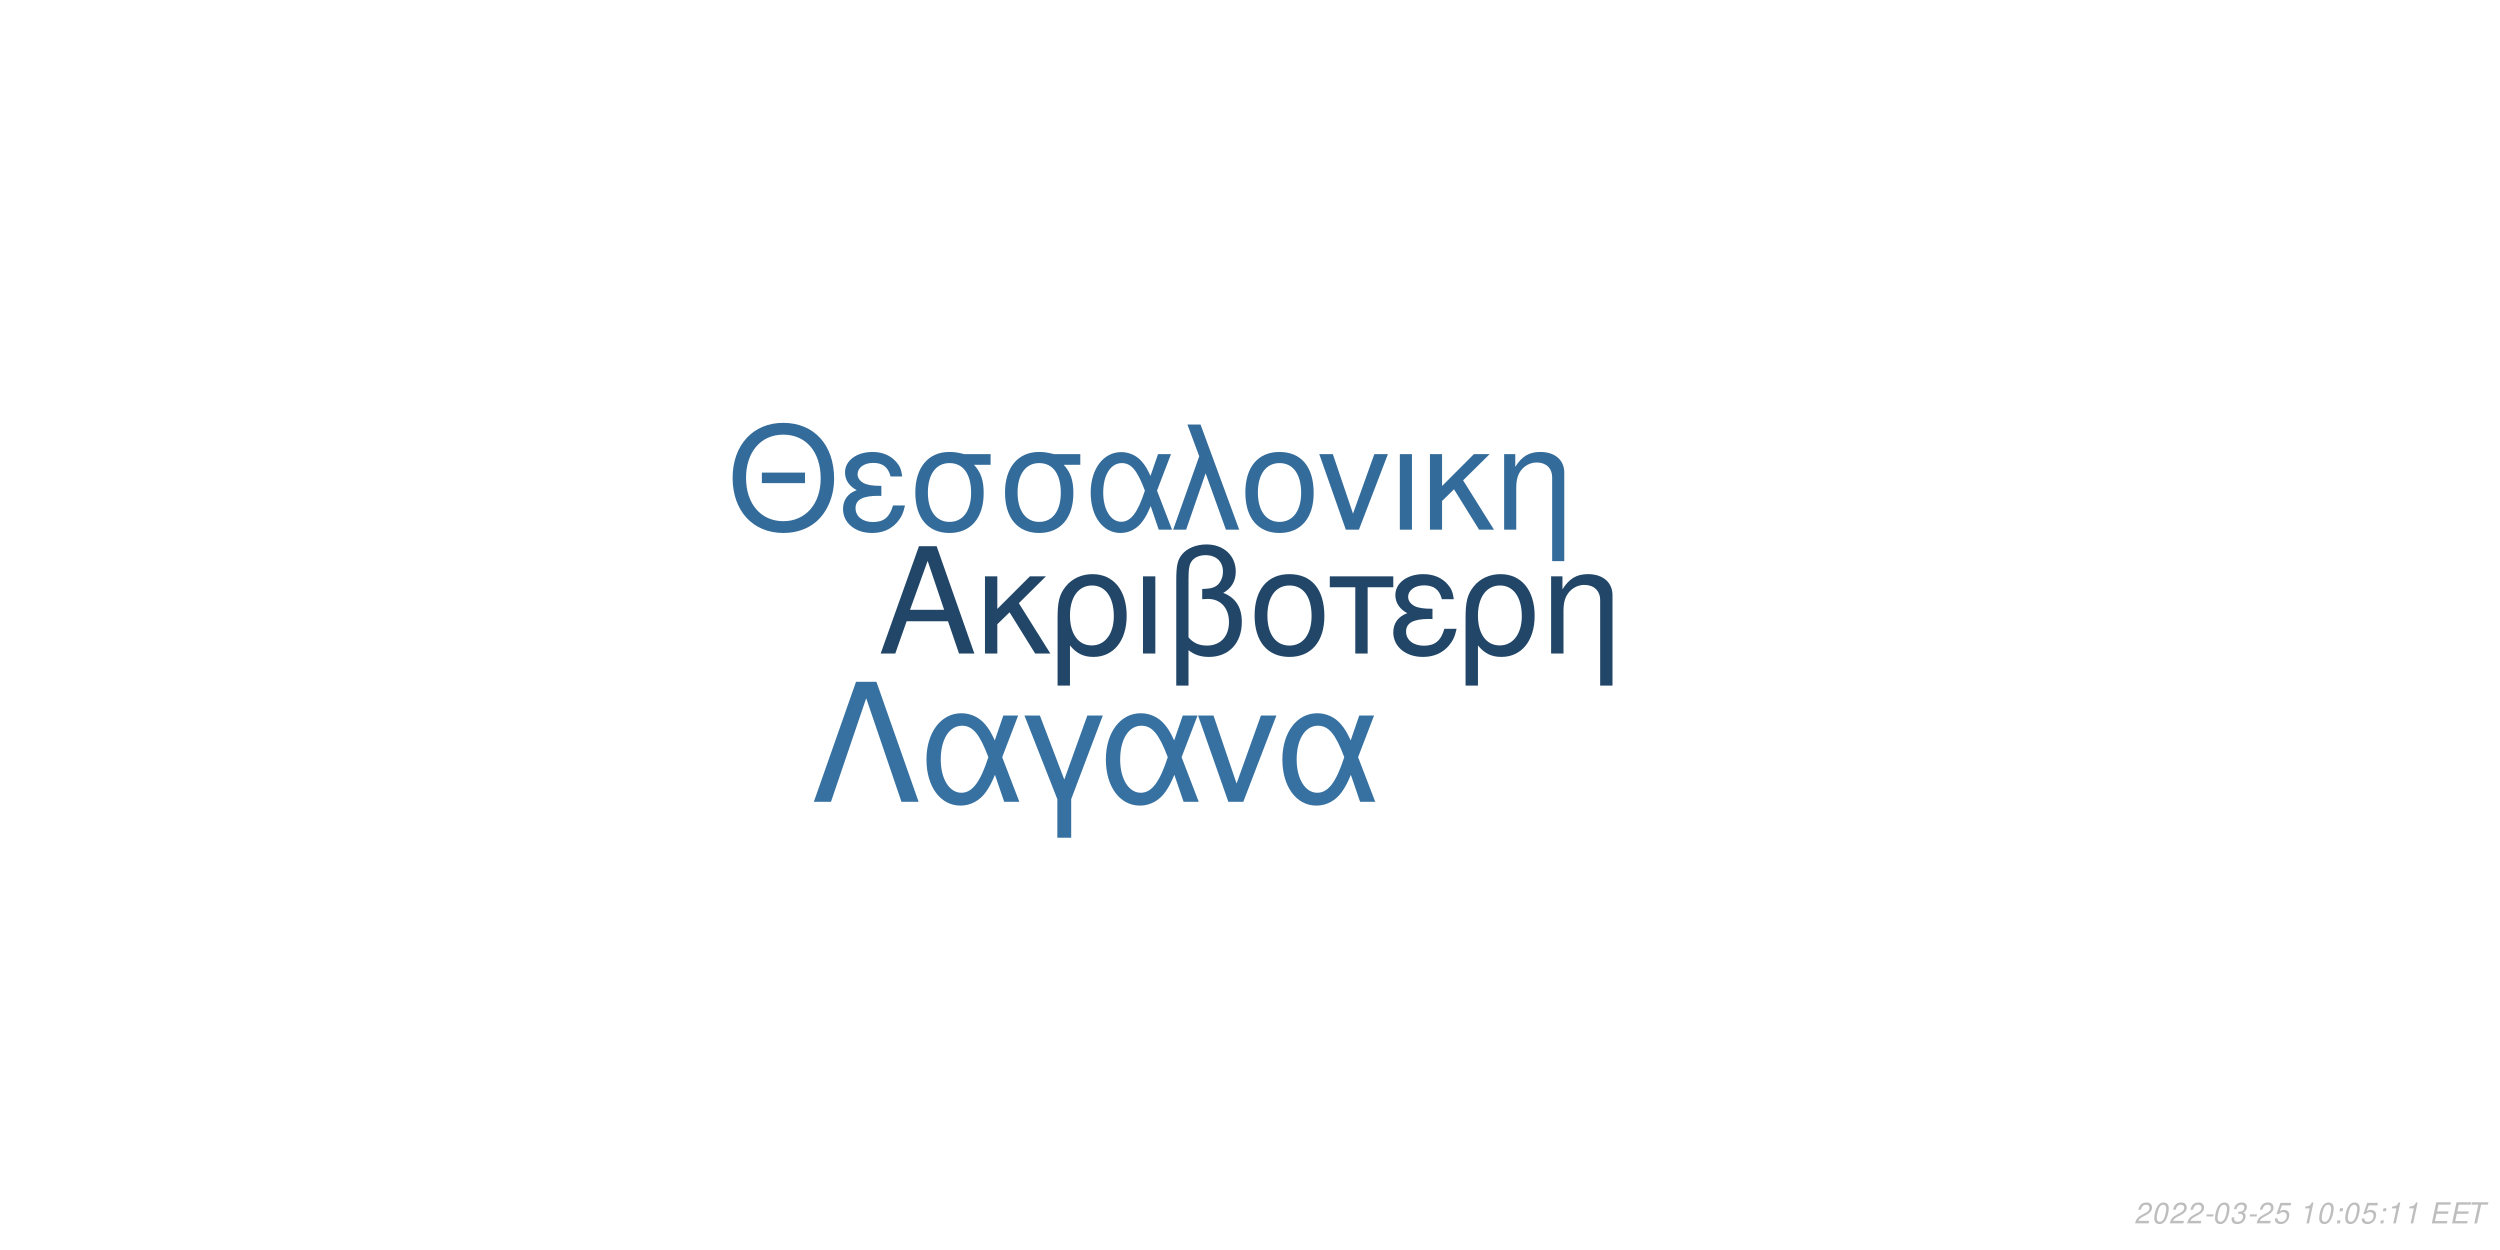
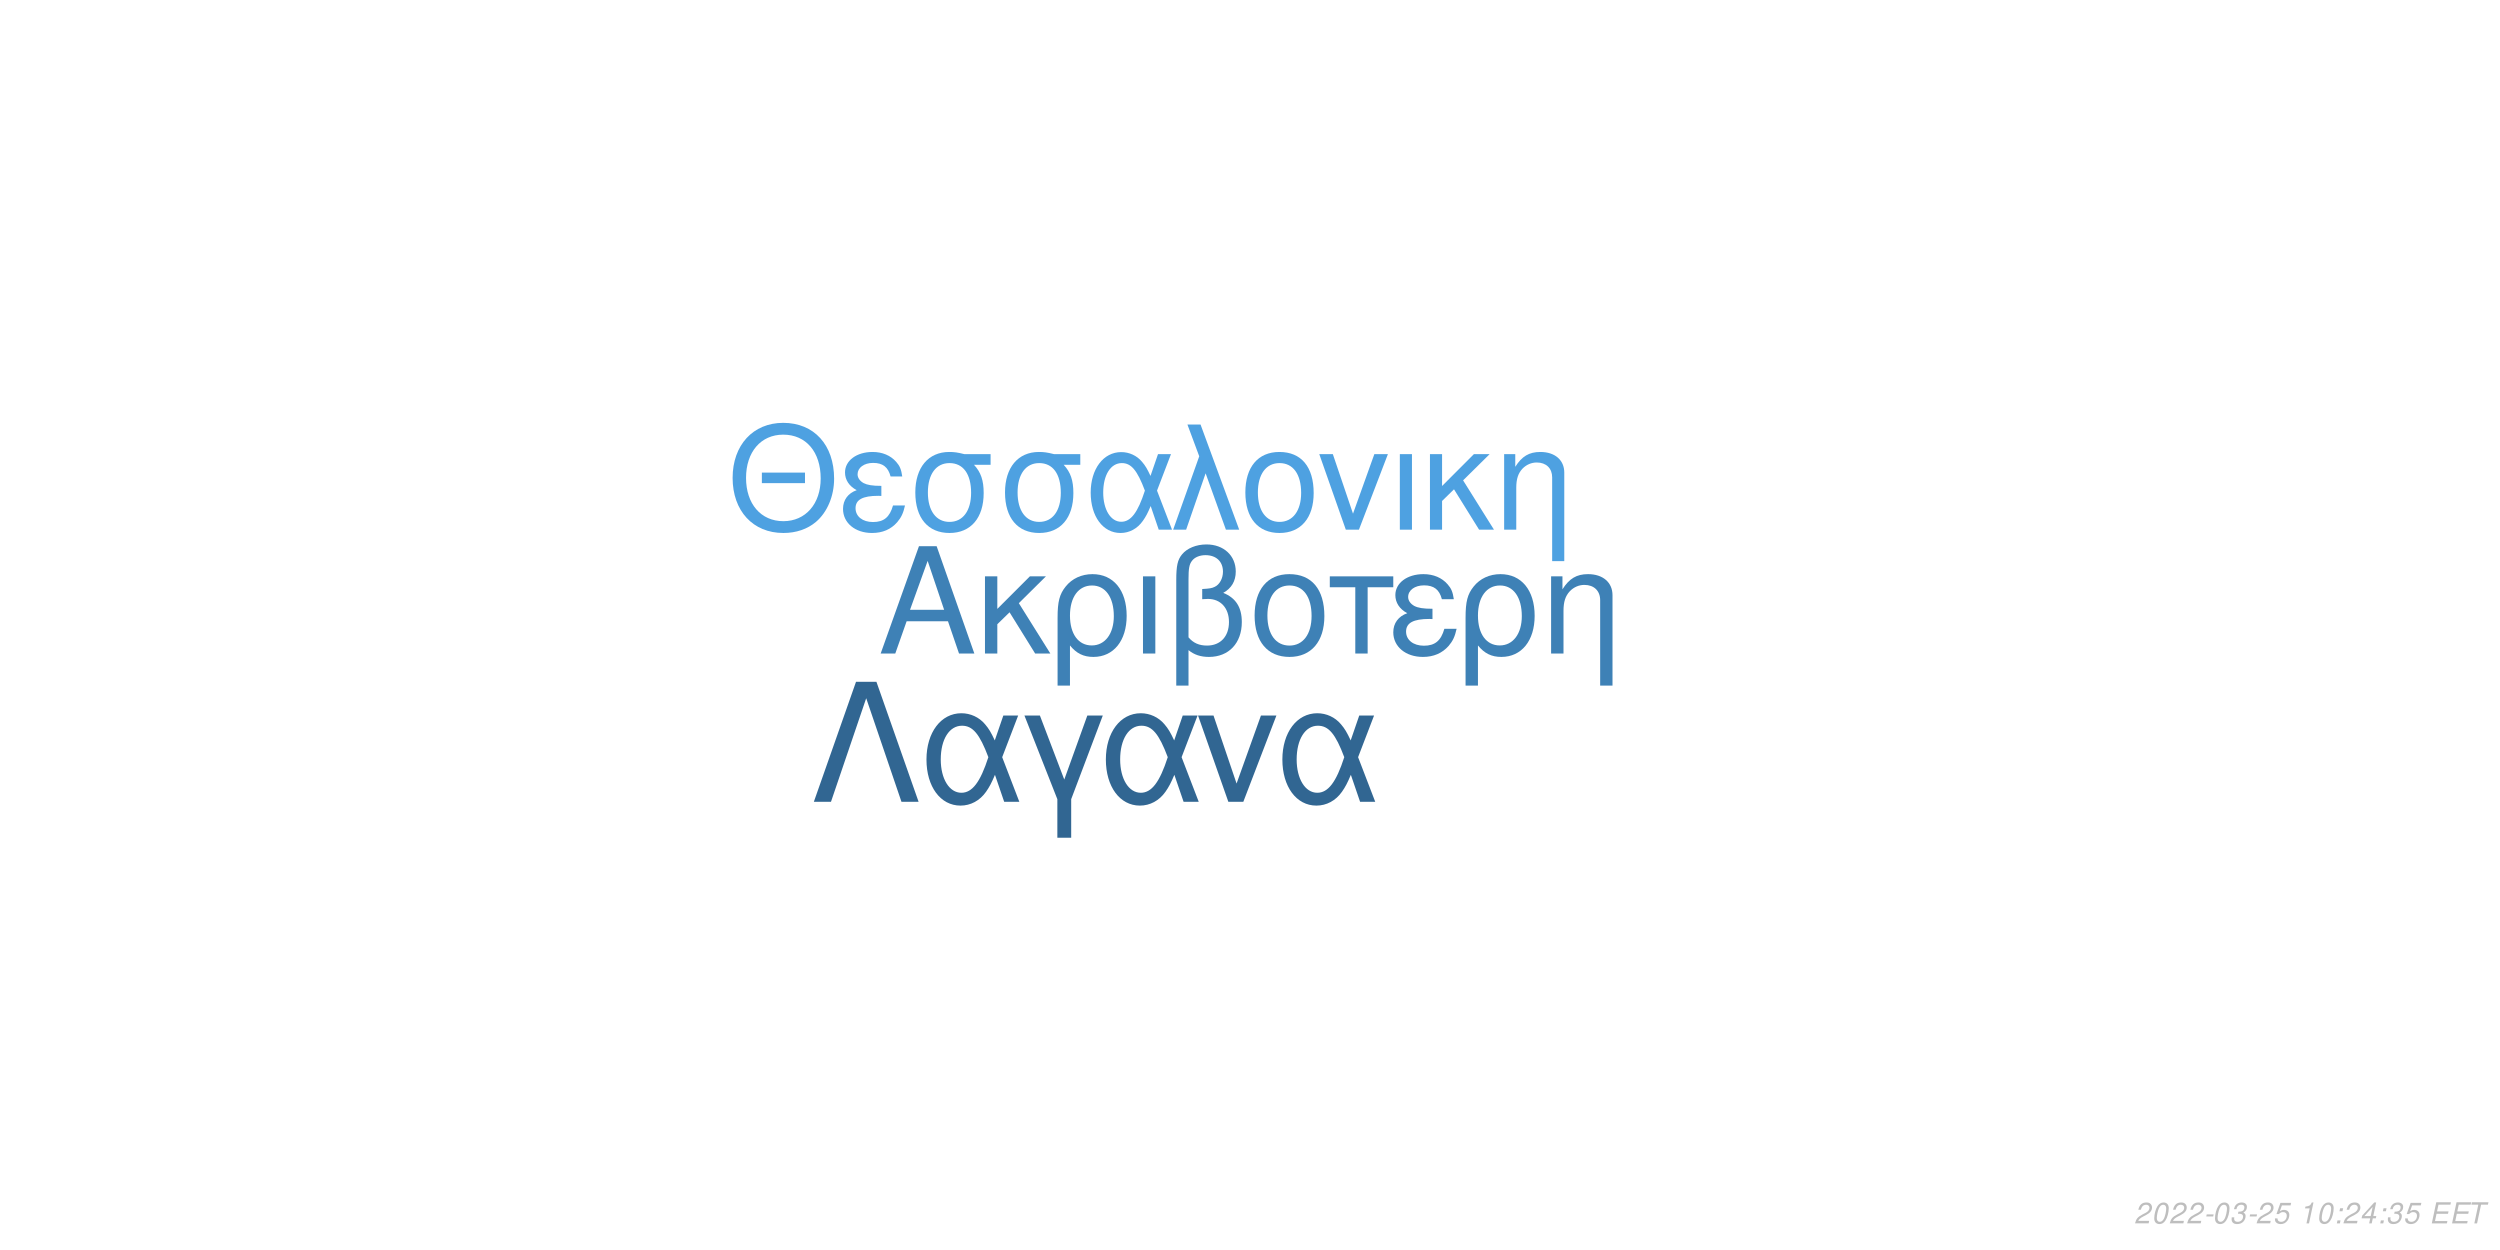
<svg xmlns="http://www.w3.org/2000/svg" xmlns:xlink="http://www.w3.org/1999/xlink" width="864pt" height="432pt" viewBox="0 0 864 432" version="1.1">
  <defs>
    <g>
      <symbol overflow="visible" id="glyph0-0">
        <path style="stroke:none;" d="" />
      </symbol>
      <symbol overflow="visible" id="glyph0-1">
        <path style="stroke:none;" d="M 24.125 -11.141 L 27.938 0 L 33.234 0 L 20.203 -37.094 L 14.094 -37.094 L 0.859 0 L 5.906 0 L 9.828 -11.141 Z M 22.797 -15.109 L 11 -15.109 L 17.094 -32.016 Z M 22.797 -15.109 " />
      </symbol>
      <symbol overflow="visible" id="glyph0-2">
        <path style="stroke:none;" d="M 7.172 -15.422 L 7.172 -26.672 L 2.906 -26.672 L 2.906 0 L 7.172 0 L 7.172 -10.125 L 11.406 -14.25 L 20.25 0 L 25.5 0 L 14.609 -17.406 L 23.969 -26.672 L 18.422 -26.672 Z M 7.172 -15.422 " />
      </symbol>
      <symbol overflow="visible" id="glyph0-3">
        <path style="stroke:none;" d="M 3 11.094 L 7.281 11.094 L 7.281 -2.797 C 9.516 -0.047 11.953 1.172 15.375 1.172 C 22.344 1.172 26.875 -4.422 26.875 -13.031 C 26.875 -21.891 22.297 -27.438 15.062 -27.438 C 11.297 -27.438 7.984 -25.906 5.797 -23.156 C 3.672 -20.516 3 -17.969 3 -12.359 Z M 14.906 -23.516 C 19.547 -23.516 22.438 -19.438 22.438 -12.922 C 22.438 -6.812 19.391 -2.797 14.812 -2.797 C 10.172 -2.797 7.281 -6.766 7.281 -13.125 C 7.281 -19.484 10.234 -23.516 14.906 -23.516 Z M 14.906 -23.516 " />
      </symbol>
      <symbol overflow="visible" id="glyph0-4">
        <path style="stroke:none;" d="M 3.516 0 L 7.781 0 L 7.781 -26.672 L 3.516 -26.672 Z M 3.516 0 " />
      </symbol>
      <symbol overflow="visible" id="glyph0-5">
        <path style="stroke:none;" d="M 4.016 11.094 L 8.25 11.094 L 8.25 -1.172 C 10.172 0.406 12.422 1.172 15.312 1.172 C 22.188 1.172 26.672 -3.609 26.672 -10.891 C 26.672 -15.984 24.578 -19.234 20.25 -20.969 C 23.109 -22.547 24.578 -25.031 24.578 -28.344 C 24.578 -33.844 20.406 -37.703 14.453 -37.703 C 10.938 -37.703 7.734 -36.391 6 -34.25 C 4.484 -32.422 4.016 -30.328 4.016 -25.391 Z M 8.25 -25.656 C 8.25 -29.359 8.5 -30.844 9.469 -32.062 C 10.375 -33.281 12.156 -34 14.094 -34 C 17.812 -34 20.156 -31.812 20.156 -28.297 C 20.156 -25.953 18.984 -23.812 17.297 -23.047 C 16.281 -22.547 15.469 -22.438 12.984 -22.297 L 12.984 -18.781 C 13.734 -18.828 14.344 -18.875 14.969 -18.875 C 19.344 -18.875 22.234 -15.719 22.234 -10.891 C 22.234 -5.906 19.281 -2.75 14.656 -2.75 C 11.953 -2.75 9.922 -3.609 8.25 -5.594 Z M 8.25 -25.656 " />
      </symbol>
      <symbol overflow="visible" id="glyph0-6">
        <path style="stroke:none;" d="M 14.094 -27.438 C 6.562 -27.438 2.094 -22.094 2.094 -13.125 C 2.094 -4.125 6.562 1.172 14.141 1.172 C 21.672 1.172 26.203 -4.172 26.203 -12.922 C 26.203 -22.188 21.828 -27.438 14.094 -27.438 Z M 14.141 -23.516 C 18.938 -23.516 21.781 -19.594 21.781 -12.984 C 21.781 -6.672 18.828 -2.75 14.141 -2.75 C 9.422 -2.75 6.516 -6.672 6.516 -13.125 C 6.516 -19.594 9.422 -23.516 14.141 -23.516 Z M 14.141 -23.516 " />
      </symbol>
      <symbol overflow="visible" id="glyph0-7">
        <path style="stroke:none;" d="M 7.891 0 L 12.156 0 L 12.156 -22.906 L 21.016 -22.906 L 21.016 -26.672 L -0.922 -26.672 L -0.922 -22.906 L 7.891 -22.906 Z M 7.891 0 " />
      </symbol>
      <symbol overflow="visible" id="glyph0-8">
        <path style="stroke:none;" d="M 14.562 -15.469 C 11.344 -15.469 9.562 -15.781 8.297 -16.438 C 6.922 -17.203 6.156 -18.328 6.156 -19.547 C 6.156 -21.891 8.453 -23.562 11.656 -23.562 C 15.062 -23.562 16.953 -22.094 17.812 -18.781 L 21.938 -18.781 C 21.578 -21.266 21.062 -22.5 19.797 -23.922 C 17.812 -26.203 14.906 -27.438 11.453 -27.438 C 5.797 -27.438 1.734 -24.375 1.734 -20.203 C 1.734 -17.609 3.156 -15.375 5.859 -13.938 C 2.797 -12.875 1.016 -10.484 1.016 -7.328 C 1.016 -2.391 5.297 1.172 11.25 1.172 C 14.969 1.172 17.906 -0.109 20.156 -2.641 C 21.578 -4.328 22.297 -5.797 22.906 -8.547 L 18.672 -8.547 C 17.5 -4.422 15.422 -2.703 11.609 -2.703 C 7.938 -2.703 5.438 -4.688 5.438 -7.578 C 5.438 -10.578 7.938 -11.953 13.484 -11.953 C 13.641 -11.953 14.094 -11.953 14.562 -11.906 Z M 14.562 -15.469 " />
      </symbol>
      <symbol overflow="visible" id="glyph0-9">
        <path style="stroke:none;" d="M 3.562 -26.672 L 3.562 0 L 7.844 0 L 7.844 -14.703 C 7.844 -17.906 8.5 -19.891 10.031 -21.531 C 11.406 -22.953 13.188 -23.719 15.062 -23.719 C 18.375 -23.719 20.516 -21.672 20.516 -18.469 L 20.516 11.094 L 24.781 11.094 L 24.781 -20.156 C 24.781 -24.578 21.469 -27.438 16.328 -27.438 C 12.359 -27.438 9.828 -25.906 7.484 -22.188 L 7.484 -26.672 Z M 3.562 -26.672 " />
      </symbol>
      <symbol overflow="visible" id="glyph1-0">
        <path style="stroke:none;" d="" />
      </symbol>
      <symbol overflow="visible" id="glyph1-1">
        <path style="stroke:none;" d="M 26.859 -19.734 L 11.953 -19.734 L 11.953 -16.094 L 26.859 -16.094 Z M 19.328 -36.922 C 8.922 -36.922 1.844 -29.25 1.844 -17.891 C 1.844 -6.484 8.875 1.141 19.391 1.141 C 23.812 1.141 27.703 -0.203 30.641 -2.688 C 34.578 -6.031 36.922 -11.656 36.922 -17.594 C 36.922 -29.297 30 -36.922 19.328 -36.922 Z M 19.328 -32.844 C 27.203 -32.844 32.281 -26.906 32.281 -17.688 C 32.281 -8.922 27.062 -2.938 19.391 -2.938 C 11.609 -2.938 6.484 -8.922 6.484 -17.891 C 6.484 -26.859 11.609 -32.844 19.328 -32.844 Z M 19.328 -32.844 " />
      </symbol>
      <symbol overflow="visible" id="glyph1-2">
        <path style="stroke:none;" d="M 14.25 -15.141 C 11.109 -15.141 9.375 -15.453 8.125 -16.094 C 6.781 -16.844 6.031 -17.938 6.031 -19.141 C 6.031 -21.422 8.266 -23.078 11.406 -23.078 C 14.75 -23.078 16.594 -21.625 17.438 -18.391 L 21.469 -18.391 C 21.125 -20.828 20.625 -22.031 19.391 -23.422 C 17.438 -25.656 14.594 -26.859 11.219 -26.859 C 5.688 -26.859 1.688 -23.875 1.688 -19.781 C 1.688 -17.234 3.094 -15.047 5.734 -13.656 C 2.734 -12.609 1 -10.266 1 -7.172 C 1 -2.344 5.188 1.141 11.016 1.141 C 14.656 1.141 17.547 -0.094 19.734 -2.594 C 21.125 -4.234 21.828 -5.688 22.422 -8.375 L 18.281 -8.375 C 17.141 -4.328 15.094 -2.641 11.359 -2.641 C 7.766 -2.641 5.328 -4.578 5.328 -7.422 C 5.328 -10.359 7.766 -11.703 13.203 -11.703 C 13.359 -11.703 13.797 -11.703 14.25 -11.656 Z M 14.25 -15.141 " />
      </symbol>
      <symbol overflow="visible" id="glyph1-3">
        <path style="stroke:none;" d="M 29 -26.109 L 19.938 -26.109 C 17.594 -26.703 16.438 -26.859 14.703 -26.859 C 7.469 -26.859 2.984 -21.469 2.984 -12.859 C 2.984 -4.031 7.375 1.141 14.797 1.141 C 22.172 1.141 26.609 -4.078 26.609 -12.656 C 26.609 -17.047 25.656 -19.828 23.266 -22.422 L 29 -22.422 Z M 14.797 -23.016 C 19.531 -23.016 22.266 -19.234 22.266 -12.75 C 22.266 -6.531 19.438 -2.688 14.797 -2.688 C 10.172 -2.688 7.328 -6.531 7.328 -12.859 C 7.328 -19.188 10.172 -23.016 14.797 -23.016 Z M 14.797 -23.016 " />
      </symbol>
      <symbol overflow="visible" id="glyph1-4">
        <path style="stroke:none;" d="M 29.344 -26.109 L 24.859 -26.109 L 22.266 -18.578 C 21.125 -21.031 20.484 -22.125 19.328 -23.469 C 17.547 -25.609 14.906 -26.812 12.156 -26.812 C 5.984 -26.812 1.594 -20.984 1.594 -12.812 C 1.594 -4.578 5.828 1.141 11.906 1.141 C 14.953 1.141 17.734 -0.344 19.625 -3.047 C 20.672 -4.531 21.281 -5.688 22.328 -8.172 L 25.109 0 L 29.703 0 L 24.516 -13.5 Z M 20.328 -13.5 C 17.891 -5.922 15.453 -2.734 12.156 -2.734 C 8.516 -2.734 5.922 -6.922 5.922 -12.812 C 5.922 -18.938 8.516 -23.016 12.359 -23.016 C 15.594 -23.016 17.688 -20.531 20.328 -13.5 Z M 20.328 -13.5 " />
      </symbol>
      <symbol overflow="visible" id="glyph1-5">
        <path style="stroke:none;" d="M 1.094 0 L 5.578 0 L 12.312 -19.484 L 19.328 0 L 23.922 0 L 10.562 -36.328 L 6.031 -36.328 L 10.109 -25.359 Z M 1.094 0 " />
      </symbol>
      <symbol overflow="visible" id="glyph1-6">
        <path style="stroke:none;" d="M 13.797 -26.859 C 6.422 -26.859 2.047 -21.625 2.047 -12.859 C 2.047 -4.031 6.422 1.141 13.859 1.141 C 21.234 1.141 25.656 -4.078 25.656 -12.656 C 25.656 -21.719 21.375 -26.859 13.797 -26.859 Z M 13.859 -23.016 C 18.531 -23.016 21.328 -19.188 21.328 -12.703 C 21.328 -6.531 18.438 -2.688 13.859 -2.688 C 9.219 -2.688 6.375 -6.531 6.375 -12.859 C 6.375 -19.188 9.219 -23.016 13.859 -23.016 Z M 13.859 -23.016 " />
      </symbol>
      <symbol overflow="visible" id="glyph1-7">
        <path style="stroke:none;" d="M 14.297 0 L 24.312 -26.109 L 19.625 -26.109 L 12.25 -5.531 L 5.281 -26.109 L 0.594 -26.109 L 9.766 0 Z M 14.297 0 " />
      </symbol>
      <symbol overflow="visible" id="glyph1-8">
        <path style="stroke:none;" d="M 3.438 0 L 7.625 0 L 7.625 -26.109 L 3.438 -26.109 Z M 3.438 0 " />
      </symbol>
      <symbol overflow="visible" id="glyph1-9">
        <path style="stroke:none;" d="M 7.031 -15.094 L 7.031 -26.109 L 2.844 -26.109 L 2.844 0 L 7.031 0 L 7.031 -9.922 L 11.156 -13.953 L 19.828 0 L 24.969 0 L 14.297 -17.047 L 23.469 -26.109 L 18.031 -26.109 Z M 7.031 -15.094 " />
      </symbol>
      <symbol overflow="visible" id="glyph1-10">
        <path style="stroke:none;" d="M 3.484 -26.109 L 3.484 0 L 7.672 0 L 7.672 -14.406 C 7.672 -17.547 8.328 -19.484 9.812 -21.078 C 11.156 -22.469 12.906 -23.219 14.75 -23.219 C 17.984 -23.219 20.078 -21.234 20.078 -18.094 L 20.078 10.859 L 24.266 10.859 L 24.266 -19.734 C 24.266 -24.062 21.031 -26.859 16 -26.859 C 12.109 -26.859 9.609 -25.359 7.328 -21.719 L 7.328 -26.109 Z M 3.484 -26.109 " />
      </symbol>
      <symbol overflow="visible" id="glyph2-0">
        <path style="stroke:none;" d="" />
      </symbol>
      <symbol overflow="visible" id="glyph2-1">
        <path style="stroke:none;" d="M 22.531 -41.484 L 15.484 -41.484 L 0.906 0 L 6.828 0 L 19 -35.797 L 31.188 0 L 37.109 0 Z M 22.531 -41.484 " />
      </symbol>
      <symbol overflow="visible" id="glyph2-2">
        <path style="stroke:none;" d="M 33.516 -29.812 L 28.391 -29.812 L 25.438 -21.219 C 24.125 -24.016 23.391 -25.266 22.078 -26.797 C 20.031 -29.25 17.016 -30.609 13.891 -30.609 C 6.828 -30.609 1.828 -23.953 1.828 -14.625 C 1.828 -5.234 6.656 1.312 13.594 1.312 C 17.078 1.312 20.266 -0.391 22.422 -3.469 C 23.609 -5.172 24.297 -6.484 25.5 -9.328 L 28.688 0 L 33.922 0 L 28 -15.422 Z M 23.219 -15.422 C 20.422 -6.766 17.641 -3.125 13.891 -3.125 C 9.734 -3.125 6.766 -7.906 6.766 -14.625 C 6.766 -21.625 9.734 -26.297 14.109 -26.297 C 17.812 -26.297 20.203 -23.453 23.219 -15.422 Z M 23.219 -15.422 " />
      </symbol>
      <symbol overflow="visible" id="glyph2-3">
        <path style="stroke:none;" d="M 12.062 12.406 L 16.844 12.406 L 16.844 -0.906 L 27.766 -29.812 L 22.422 -29.812 L 14.453 -7.688 L 6.031 -29.812 L 0.688 -29.812 L 12.062 -0.906 Z M 12.062 12.406 " />
      </symbol>
      <symbol overflow="visible" id="glyph2-4">
        <path style="stroke:none;" d="M 16.328 0 L 27.766 -29.812 L 22.422 -29.812 L 14 -6.312 L 6.031 -29.812 L 0.688 -29.812 L 11.156 0 Z M 16.328 0 " />
      </symbol>
      <symbol overflow="visible" id="glyph3-0">
        <path style="stroke:none;" d="" />
      </symbol>
      <symbol overflow="visible" id="glyph3-1">
        <path style="stroke:none;" d="M 5.234 -0.875 L 1.469 -0.875 C 1.641 -1.375 2.203 -1.891 3.109 -2.344 L 4.234 -2.938 C 5.562 -3.625 6.219 -4.469 6.219 -5.484 C 6.219 -5.938 6.062 -6.359 5.797 -6.656 C 5.469 -7.047 4.984 -7.234 4.312 -7.234 C 2.766 -7.234 1.891 -6.453 1.484 -4.734 L 2.375 -4.734 C 2.484 -5.188 2.609 -5.484 2.797 -5.75 C 3.094 -6.203 3.609 -6.453 4.188 -6.453 C 4.891 -6.453 5.344 -6.031 5.344 -5.375 C 5.344 -4.703 4.859 -4.094 4.016 -3.656 L 2.984 -3.125 C 1.234 -2.188 0.797 -1.656 0.344 -0.016 L 5.047 -0.016 Z M 5.234 -0.875 " />
      </symbol>
      <symbol overflow="visible" id="glyph3-2">
        <path style="stroke:none;" d="M 4.203 -7.234 C 3.375 -7.234 2.688 -6.812 2.125 -5.984 C 1.484 -5.047 0.984 -3.188 0.984 -1.734 C 0.984 -1.109 1.172 -0.562 1.484 -0.266 C 1.797 0.047 2.281 0.234 2.766 0.234 C 3.625 0.234 4.281 -0.156 4.859 -1.016 C 5.516 -1.953 6 -3.797 6 -5.266 C 6 -6.5 5.328 -7.234 4.203 -7.234 Z M 4.094 -6.453 C 4.734 -6.453 5.125 -5.984 5.125 -5.156 C 5.125 -4.203 4.781 -2.625 4.406 -1.812 C 3.984 -0.938 3.516 -0.547 2.875 -0.547 C 2.25 -0.547 1.875 -1.031 1.875 -1.828 C 1.875 -2.797 2.203 -4.344 2.594 -5.203 C 2.984 -6.047 3.453 -6.453 4.094 -6.453 Z M 4.094 -6.453 " />
      </symbol>
      <symbol overflow="visible" id="glyph3-3">
        <path style="stroke:none;" d="M 3.516 -3.125 L 1.125 -3.125 L 0.969 -2.406 L 3.359 -2.406 Z M 3.516 -3.125 " />
      </symbol>
      <symbol overflow="visible" id="glyph3-4">
        <path style="stroke:none;" d="M 2.922 -3.312 C 3.125 -3.344 3.234 -3.344 3.375 -3.344 C 4.203 -3.344 4.688 -3 4.688 -2.406 C 4.688 -1.312 3.906 -0.547 2.781 -0.547 C 2.047 -0.547 1.594 -0.938 1.594 -1.562 C 1.594 -1.719 1.609 -1.844 1.656 -2.094 L 0.766 -2.094 C 0.734 -1.797 0.719 -1.641 0.719 -1.469 C 0.719 -0.375 1.406 0.234 2.641 0.234 C 3.547 0.234 4.297 -0.078 4.812 -0.656 C 5.266 -1.156 5.562 -1.875 5.562 -2.547 C 5.562 -3.125 5.344 -3.453 4.797 -3.734 C 5.641 -4.234 6.016 -4.844 6.016 -5.734 C 6.016 -6.656 5.312 -7.234 4.203 -7.234 C 3.375 -7.234 2.672 -6.938 2.188 -6.375 C 1.891 -6.031 1.703 -5.641 1.516 -4.906 L 2.391 -4.906 C 2.5 -5.359 2.594 -5.594 2.734 -5.812 C 3.047 -6.234 3.516 -6.453 4.078 -6.453 C 4.734 -6.453 5.141 -6.125 5.141 -5.578 C 5.141 -5.188 5.016 -4.797 4.797 -4.547 C 4.516 -4.234 4 -4.062 3.266 -4.062 L 3.078 -4.062 Z M 2.922 -3.312 " />
      </symbol>
      <symbol overflow="visible" id="glyph3-5">
        <path style="stroke:none;" d="M 6.297 -7.094 L 2.594 -7.094 L 1.234 -3.234 L 2.047 -3.234 C 2.656 -3.766 2.938 -3.906 3.531 -3.906 C 4.328 -3.906 4.797 -3.453 4.797 -2.688 C 4.797 -1.438 3.969 -0.547 2.828 -0.547 C 2.031 -0.547 1.609 -0.938 1.578 -1.734 L 0.703 -1.734 L 0.703 -1.516 C 0.703 -0.938 0.844 -0.547 1.188 -0.266 C 1.562 0.062 2.078 0.234 2.703 0.234 C 3.656 0.234 4.391 -0.156 4.984 -0.922 C 5.422 -1.5 5.672 -2.234 5.672 -2.953 C 5.672 -4 4.938 -4.672 3.812 -4.672 C 3.328 -4.672 2.906 -4.547 2.406 -4.234 L 3.109 -6.219 L 6.109 -6.219 Z M 6.297 -7.094 " />
      </symbol>
      <symbol overflow="visible" id="glyph3-6">
        <path style="stroke:none;" d="" />
      </symbol>
      <symbol overflow="visible" id="glyph3-7">
        <path style="stroke:none;" d="M 3.703 -5.188 L 2.594 0 L 3.469 0 L 5.016 -7.234 L 4.438 -7.234 C 3.906 -6.156 3.688 -6.016 2.234 -5.812 L 2.109 -5.188 Z M 3.703 -5.188 " />
      </symbol>
      <symbol overflow="visible" id="glyph3-8">
        <path style="stroke:none;" d="M 2.359 -1.031 L 1.312 -1.031 L 1.094 0 L 2.141 0 Z M 3.266 -5.234 L 2.219 -5.234 L 2 -4.203 L 3.047 -4.203 Z M 3.266 -5.234 " />
      </symbol>
      <symbol overflow="visible" id="glyph3-9">
+         <path style="stroke:none;" d="M 3.625 -1.75 L 3.266 0 L 4.141 0 L 4.516 -1.75 L 5.562 -1.75 L 5.734 -2.531 L 4.688 -2.531 L 5.688 -7.234 L 5.016 -7.234 L 0.844 -2.672 L 0.641 -1.75 Z M 3.797 -2.531 L 1.594 -2.531 L 4.469 -5.703 Z M 3.797 -2.531 " />
+       </symbol>
+       <symbol overflow="visible" id="glyph3-10">
        <path style="stroke:none;" d="M 2.547 -3.312 L 6.5 -3.312 L 6.688 -4.141 L 2.719 -4.141 L 3.219 -6.469 L 7.344 -6.469 L 7.516 -7.297 L 2.453 -7.297 L 0.906 0 L 6.125 0 L 6.297 -0.812 L 2.016 -0.812 Z M 2.547 -3.312 " />
      </symbol>
-       <symbol overflow="visible" id="glyph3-10">
+       <symbol overflow="visible" id="glyph3-11">
        <path style="stroke:none;" d="M 4.938 -6.469 L 7.312 -6.469 L 7.484 -7.297 L 1.75 -7.297 L 1.578 -6.469 L 3.984 -6.469 L 2.609 0 L 3.547 0 Z M 4.938 -6.469 " />
      </symbol>
    </g>
  </defs>
  <g id="surface1">
    <rect x="0" y="0" width="864" height="432" style="fill:rgb(100%,100%,100%);fill-opacity:1;stroke:none;" />
-     <g style="fill:rgb(12.941%,27.451%,40.784%);fill-opacity:1;">
+     <g style="fill:rgb(24.314%,50.588%,71.373%);fill-opacity:1;">
      <use xlink:href="#glyph0-1" x="303.5" y="225.861" />
      <use xlink:href="#glyph0-2" x="337.5" y="225.861" />
      <use xlink:href="#glyph0-3" x="362.5" y="225.861" />
      <use xlink:href="#glyph0-4" x="391.5" y="225.861" />
      <use xlink:href="#glyph0-5" x="402.5" y="225.861" />
      <use xlink:href="#glyph0-6" x="431.5" y="225.861" />
      <use xlink:href="#glyph0-7" x="460.5" y="225.861" />
      <use xlink:href="#glyph0-8" x="480.5" y="225.861" />
      <use xlink:href="#glyph0-3" x="503.5" y="225.861" />
      <use xlink:href="#glyph0-9" x="532.5" y="225.861" />
    </g>
-     <g style="fill:rgb(20%,41.961%,60.392%);fill-opacity:1;">
+     <g style="fill:rgb(30.588%,63.137%,88.235%);fill-opacity:1;">
      <use xlink:href="#glyph1-1" x="251.348" y="183.058" />
      <use xlink:href="#glyph1-2" x="290.348" y="183.058" />
      <use xlink:href="#glyph1-3" x="313.348" y="183.058" />
      <use xlink:href="#glyph1-3" x="344.348" y="183.058" />
      <use xlink:href="#glyph1-4" x="375.348" y="183.058" />
      <use xlink:href="#glyph1-5" x="404.348" y="183.058" />
      <use xlink:href="#glyph1-6" x="428.348" y="183.058" />
      <use xlink:href="#glyph1-7" x="455.348" y="183.058" />
      <use xlink:href="#glyph1-8" x="480.348" y="183.058" />
      <use xlink:href="#glyph1-9" x="491.348" y="183.058" />
      <use xlink:href="#glyph1-10" x="516.348" y="183.058" />
    </g>
-     <g style="fill:rgb(21.176%,44.314%,63.137%);fill-opacity:1;">
+     <g style="fill:rgb(19.216%,40%,57.255%);fill-opacity:1;">
      <use xlink:href="#glyph2-1" x="280.359" y="277.105" />
      <use xlink:href="#glyph2-2" x="318.359" y="277.105" />
      <use xlink:href="#glyph2-3" x="353.359" y="277.105" />
      <use xlink:href="#glyph2-2" x="380.359" y="277.105" />
      <use xlink:href="#glyph2-4" x="413.359" y="277.105" />
      <use xlink:href="#glyph2-2" x="441.359" y="277.105" />
    </g>
    <g style="fill:rgb(74.51%,74.51%,74.51%);fill-opacity:1;">
      <use xlink:href="#glyph3-1" x="737.52" y="422.81" />
      <use xlink:href="#glyph3-2" x="743.52" y="422.81" />
      <use xlink:href="#glyph3-1" x="749.52" y="422.81" />
      <use xlink:href="#glyph3-1" x="755.52" y="422.81" />
      <use xlink:href="#glyph3-3" x="761.52" y="422.81" />
      <use xlink:href="#glyph3-2" x="764.52" y="422.81" />
      <use xlink:href="#glyph3-4" x="770.52" y="422.81" />
      <use xlink:href="#glyph3-3" x="776.52" y="422.81" />
      <use xlink:href="#glyph3-1" x="779.52" y="422.81" />
      <use xlink:href="#glyph3-5" x="785.52" y="422.81" />
      <use xlink:href="#glyph3-6" x="791.52" y="422.81" />
      <use xlink:href="#glyph3-7" x="794.52" y="422.81" />
      <use xlink:href="#glyph3-2" x="800.52" y="422.81" />
      <use xlink:href="#glyph3-8" x="806.52" y="422.81" />
-       <use xlink:href="#glyph3-2" x="809.52" y="422.81" />
-       <use xlink:href="#glyph3-5" x="815.52" y="422.81" />
+       <use xlink:href="#glyph3-1" x="809.52" y="422.81" />
+       <use xlink:href="#glyph3-9" x="815.52" y="422.81" />
      <use xlink:href="#glyph3-8" x="821.52" y="422.81" />
-       <use xlink:href="#glyph3-7" x="824.52" y="422.81" />
-       <use xlink:href="#glyph3-7" x="830.52" y="422.81" />
+       <use xlink:href="#glyph3-4" x="824.52" y="422.81" />
+       <use xlink:href="#glyph3-5" x="830.52" y="422.81" />
      <use xlink:href="#glyph3-6" x="836.52" y="422.81" />
-       <use xlink:href="#glyph3-9" x="839.52" y="422.81" />
-       <use xlink:href="#glyph3-9" x="846.52" y="422.81" />
-       <use xlink:href="#glyph3-10" x="852.52" y="422.81" />
+       <use xlink:href="#glyph3-10" x="839.52" y="422.81" />
+       <use xlink:href="#glyph3-10" x="846.52" y="422.81" />
+       <use xlink:href="#glyph3-11" x="852.52" y="422.81" />
    </g>
  </g>
</svg>
